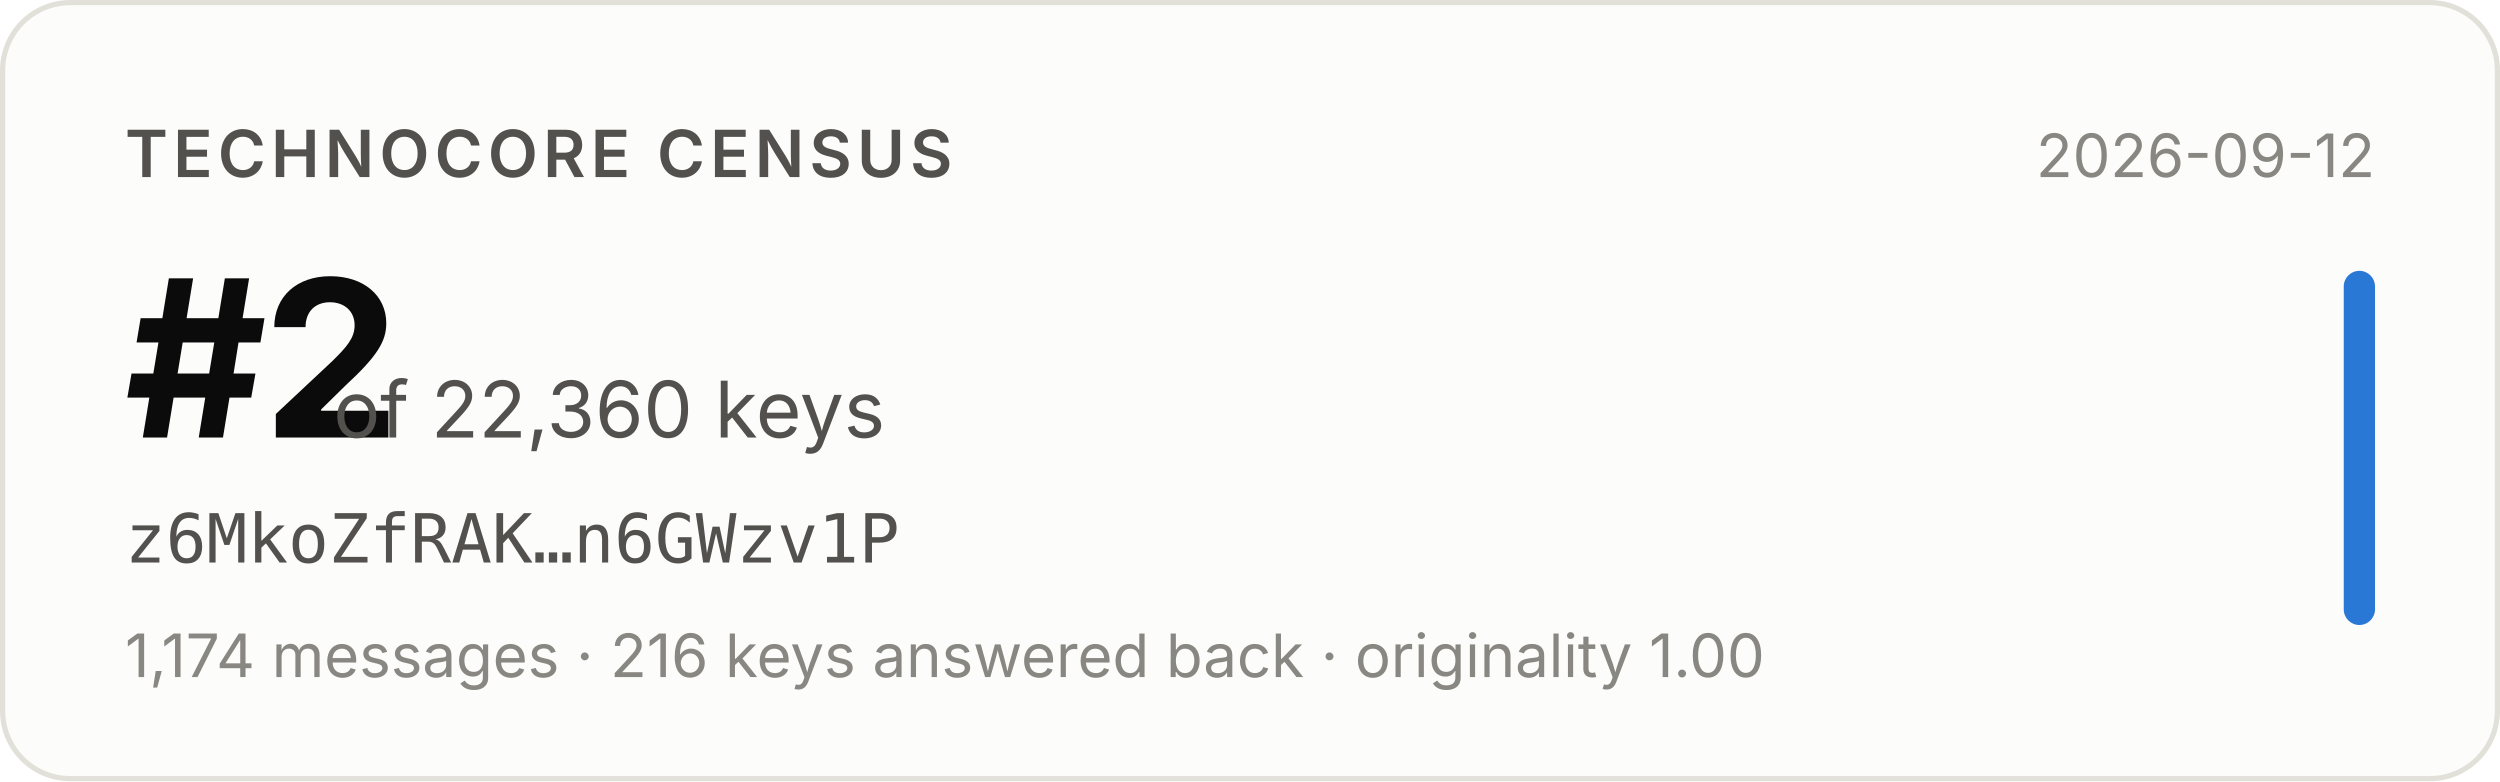
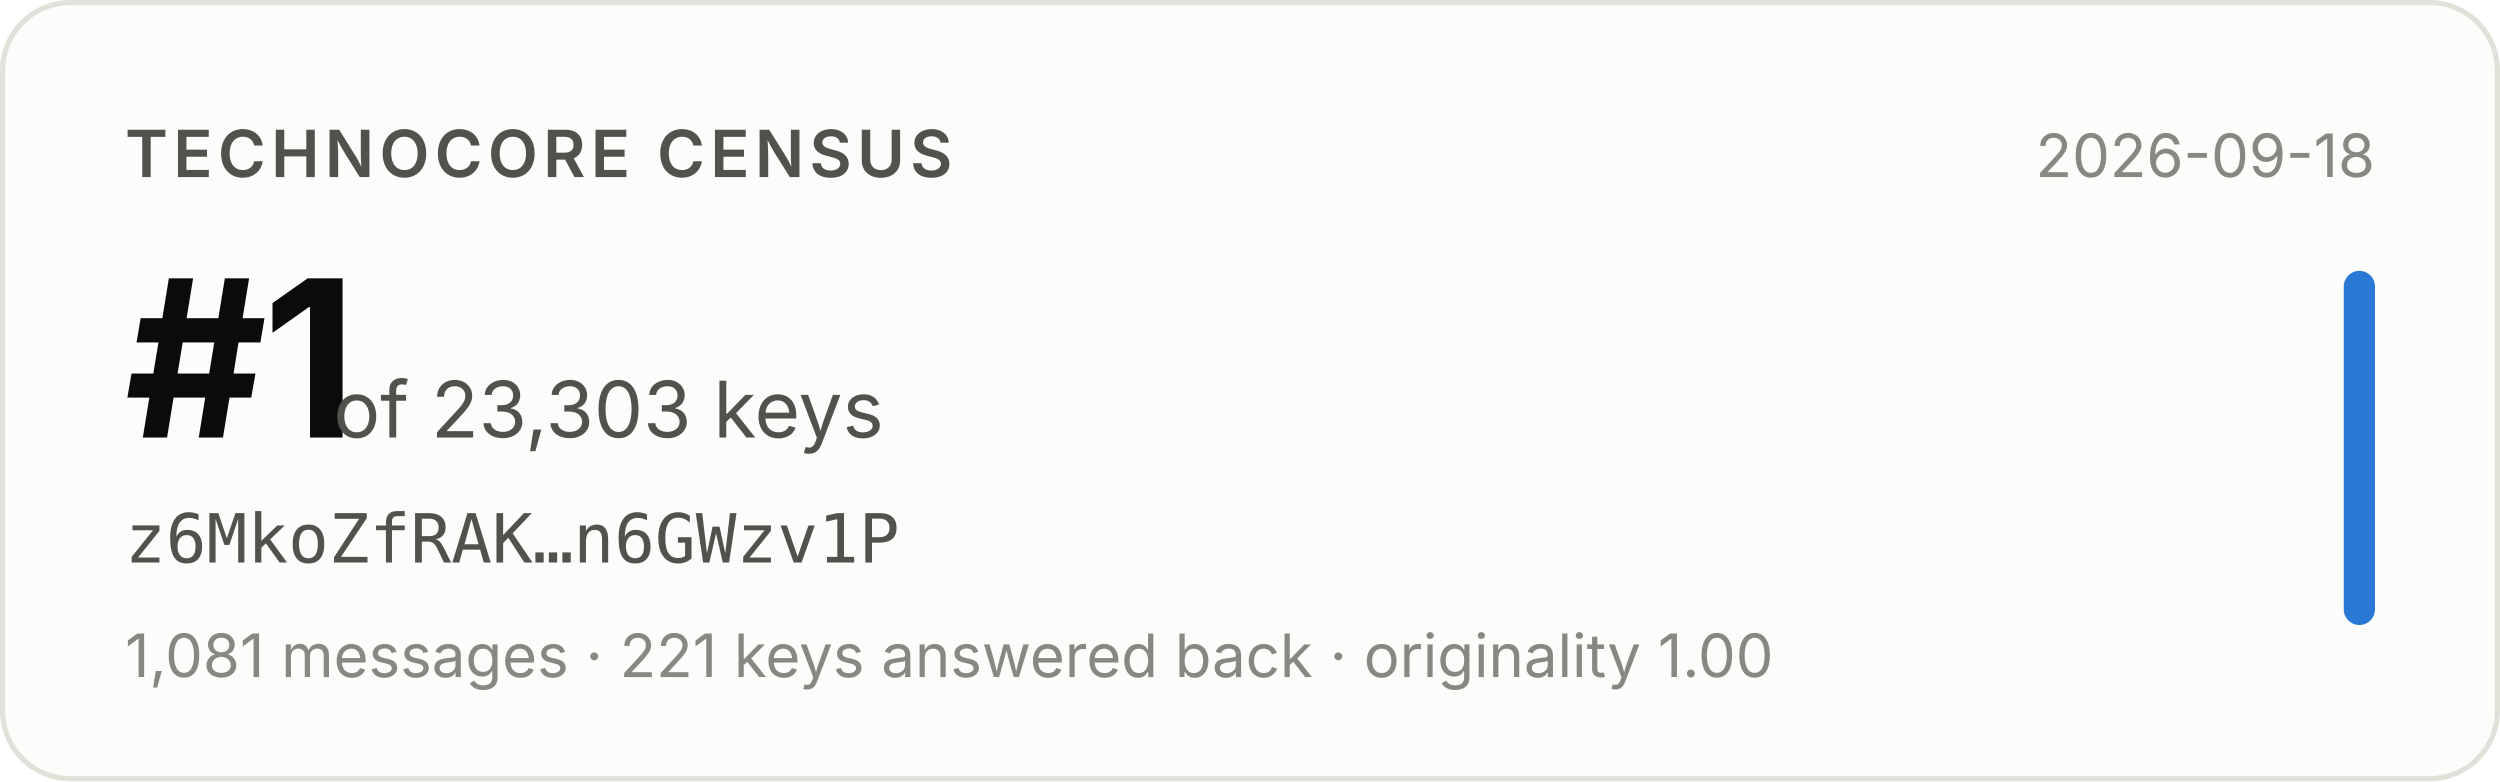
- <svg xmlns="http://www.w3.org/2000/svg" width="480" height="150" viewBox="0 0 480 150" role="img" aria-label="Technocore Census rank #2 of 22,360 keys for z6MkoZfRAK…n6GWzv1P, snapshot 2026-09-12">
+ <svg xmlns="http://www.w3.org/2000/svg" width="480" height="150" viewBox="0 0 480 150" role="img" aria-label="Technocore Census rank #1 of 23,303 keys for z6MkoZfRAK…n6GWzv1P, snapshot 2026-09-18">
  <rect x="0.5" y="0.5" width="479" height="149" rx="13" fill="#fcfcfb" stroke="#e1e0d9" />
  <g font-family="system-ui, -apple-system, 'Segoe UI', sans-serif">
    <text x="24" y="34" font-size="12.5" font-weight="600" fill="#52514e" letter-spacing="0.08em">TECHNOCORE CENSUS</text>
-     <text x="24" y="84" font-size="42" font-weight="650" fill="#0b0b0b" letter-spacing="-0.02em">#2</text>
-     <text x="64" y="84" font-size="15" fill="#52514e">of 22,360 keys</text>
+     <text x="24" y="84" font-size="42" font-weight="650" fill="#0b0b0b" letter-spacing="-0.02em">#1</text>
+     <text x="64" y="84" font-size="15" fill="#52514e">of 23,303 keys</text>
    <text x="24" y="108" font-size="13" fill="#52514e" font-family="ui-monospace, SFMono-Regular, Menlo, monospace">z6MkoZfRAK…n6GWzv1P</text>
-     <text x="24" y="130" font-size="11.5" fill="#898781">1,174 messages · 216 keys answered back · originality 1.00</text>
-     <text x="456" y="34" font-size="11.5" fill="#898781" text-anchor="end">2026-09-12</text>
+     <text x="24" y="130" font-size="11.5" fill="#898781">1,081 messages · 221 keys answered back · originality 1.00</text>
+     <text x="456" y="34" font-size="11.5" fill="#898781" text-anchor="end">2026-09-18</text>
    <rect x="450" y="52" width="6" height="68" rx="3" fill="#2a78d6" />
  </g>
</svg>
